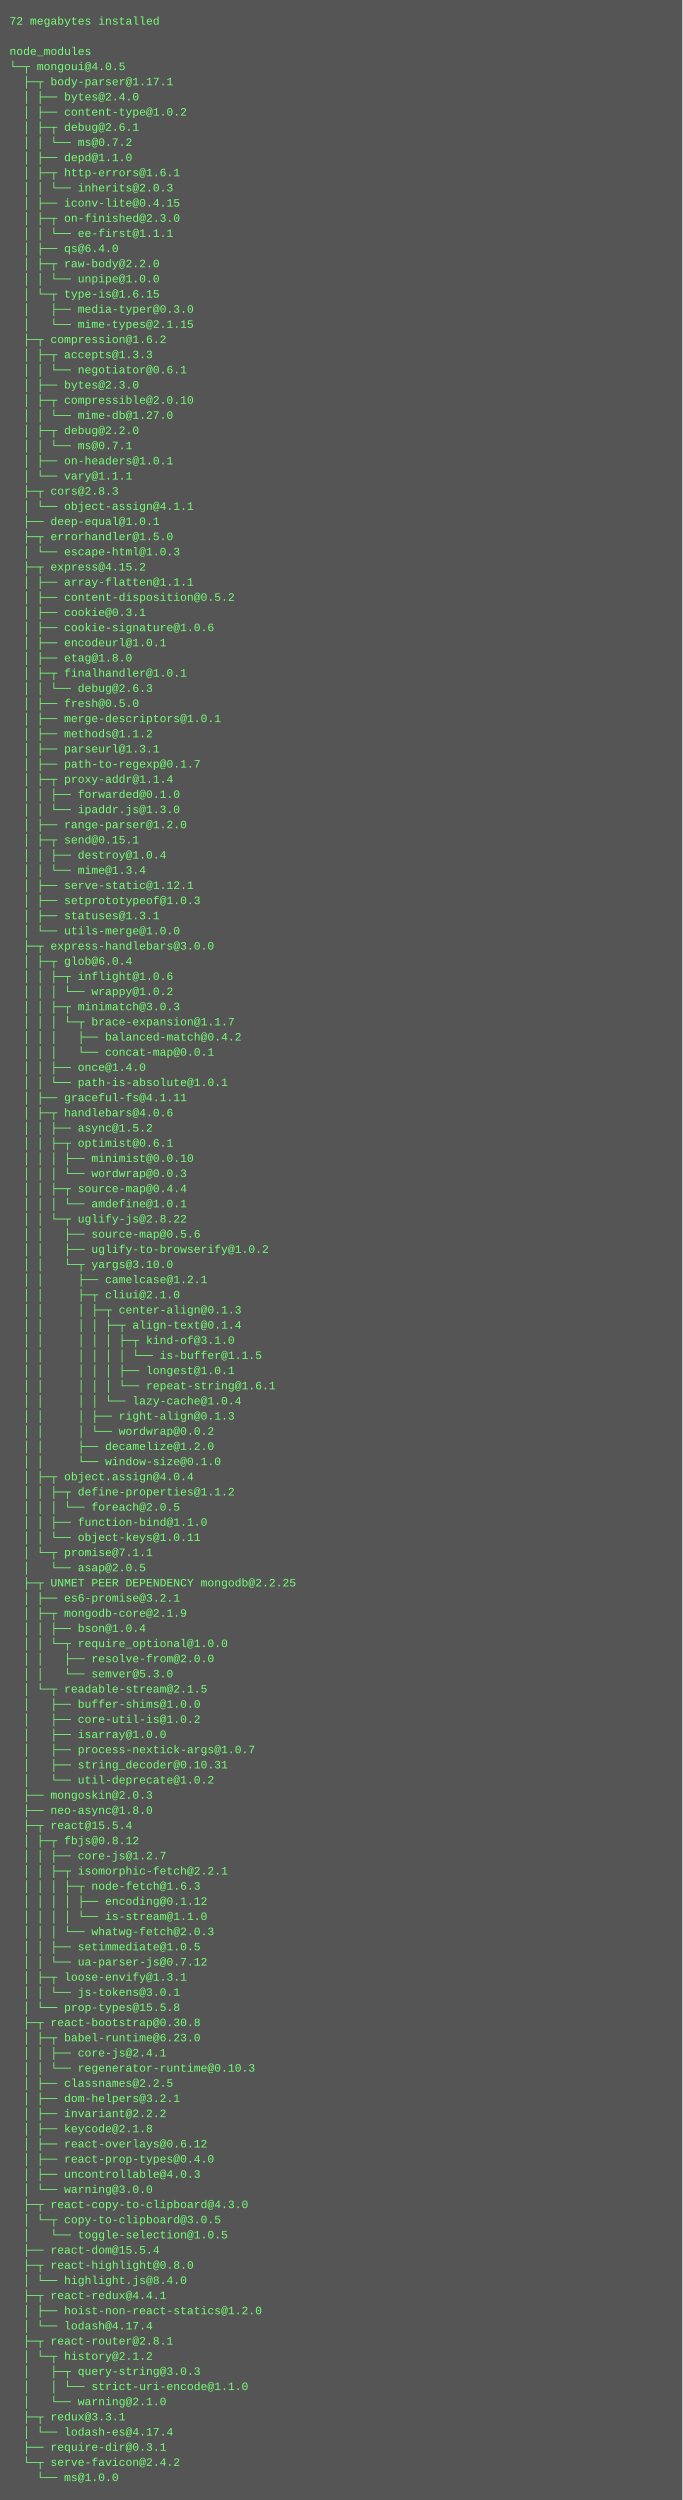
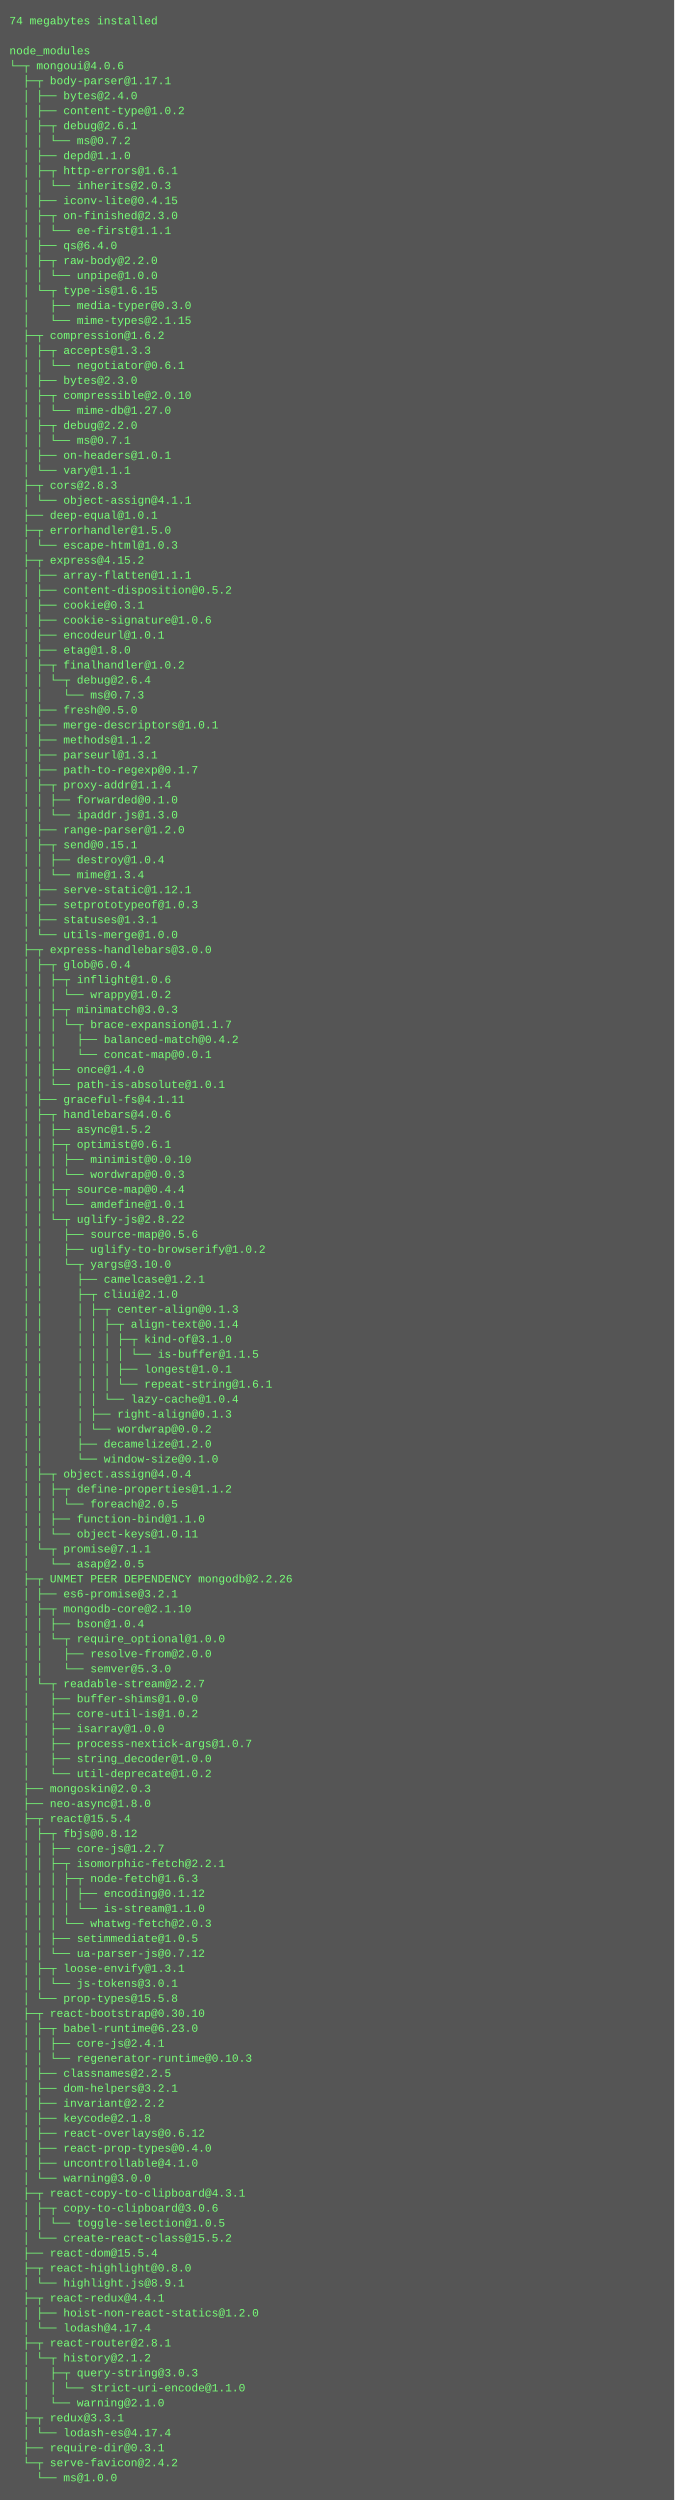
- <svg xmlns="http://www.w3.org/2000/svg" height="2638" width="720">
-   <rect height="2638" fill="#555" width="720" />
+ <svg xmlns="http://www.w3.org/2000/svg" height="2670" width="720">
+   <rect height="2670" fill="#555" width="720" />
  <text fill="#7f7" font-family="Courier New" font-size="12" xml:space="preserve">
-     <tspan x="10" y="26">72 megabytes installed</tspan>
+     <tspan x="10" y="26">74 megabytes installed</tspan>
    <tspan x="10" y="42" />
    <tspan x="10" y="58">node_modules</tspan>
-     <tspan x="10" y="74">└─┬ mongoui@4.0.5 </tspan>
+     <tspan x="10" y="74">└─┬ mongoui@4.0.6 </tspan>
    <tspan x="10" y="90">  ├─┬ body-parser@1.17.1 </tspan>
    <tspan x="10" y="106">  │ ├── bytes@2.4.0 </tspan>
    <tspan x="10" y="122">  │ ├── content-type@1.0.2 </tspan>
    <tspan x="10" y="138">  │ ├─┬ debug@2.6.1 </tspan>
    <tspan x="10" y="154">  │ │ └── ms@0.7.2 </tspan>
    <tspan x="10" y="170">  │ ├── depd@1.1.0 </tspan>
    <tspan x="10" y="186">  │ ├─┬ http-errors@1.6.1 </tspan>
    <tspan x="10" y="202">  │ │ └── inherits@2.0.3 </tspan>
    <tspan x="10" y="218">  │ ├── iconv-lite@0.4.15 </tspan>
    <tspan x="10" y="234">  │ ├─┬ on-finished@2.3.0 </tspan>
    <tspan x="10" y="250">  │ │ └── ee-first@1.1.1 </tspan>
    <tspan x="10" y="266">  │ ├── qs@6.4.0 </tspan>
    <tspan x="10" y="282">  │ ├─┬ raw-body@2.2.0 </tspan>
    <tspan x="10" y="298">  │ │ └── unpipe@1.0.0 </tspan>
    <tspan x="10" y="314">  │ └─┬ type-is@1.6.15 </tspan>
    <tspan x="10" y="330">  │   ├── media-typer@0.3.0 </tspan>
    <tspan x="10" y="346">  │   └── mime-types@2.1.15 </tspan>
    <tspan x="10" y="362">  ├─┬ compression@1.6.2 </tspan>
    <tspan x="10" y="378">  │ ├─┬ accepts@1.3.3 </tspan>
    <tspan x="10" y="394">  │ │ └── negotiator@0.6.1 </tspan>
    <tspan x="10" y="410">  │ ├── bytes@2.3.0 </tspan>
    <tspan x="10" y="426">  │ ├─┬ compressible@2.0.10 </tspan>
    <tspan x="10" y="442">  │ │ └── mime-db@1.27.0 </tspan>
    <tspan x="10" y="458">  │ ├─┬ debug@2.2.0 </tspan>
    <tspan x="10" y="474">  │ │ └── ms@0.7.1 </tspan>
    <tspan x="10" y="490">  │ ├── on-headers@1.0.1 </tspan>
    <tspan x="10" y="506">  │ └── vary@1.1.1 </tspan>
    <tspan x="10" y="522">  ├─┬ cors@2.8.3 </tspan>
    <tspan x="10" y="538">  │ └── object-assign@4.1.1 </tspan>
    <tspan x="10" y="554">  ├── deep-equal@1.0.1 </tspan>
    <tspan x="10" y="570">  ├─┬ errorhandler@1.5.0 </tspan>
    <tspan x="10" y="586">  │ └── escape-html@1.0.3 </tspan>
    <tspan x="10" y="602">  ├─┬ express@4.15.2 </tspan>
    <tspan x="10" y="618">  │ ├── array-flatten@1.1.1 </tspan>
    <tspan x="10" y="634">  │ ├── content-disposition@0.5.2 </tspan>
    <tspan x="10" y="650">  │ ├── cookie@0.3.1 </tspan>
    <tspan x="10" y="666">  │ ├── cookie-signature@1.0.6 </tspan>
    <tspan x="10" y="682">  │ ├── encodeurl@1.0.1 </tspan>
    <tspan x="10" y="698">  │ ├── etag@1.8.0 </tspan>
-     <tspan x="10" y="714">  │ ├─┬ finalhandler@1.0.1 </tspan>
-     <tspan x="10" y="730">  │ │ └── debug@2.6.3 </tspan>
-     <tspan x="10" y="746">  │ ├── fresh@0.5.0 </tspan>
-     <tspan x="10" y="762">  │ ├── merge-descriptors@1.0.1 </tspan>
-     <tspan x="10" y="778">  │ ├── methods@1.1.2 </tspan>
-     <tspan x="10" y="794">  │ ├── parseurl@1.3.1 </tspan>
-     <tspan x="10" y="810">  │ ├── path-to-regexp@0.1.7 </tspan>
-     <tspan x="10" y="826">  │ ├─┬ proxy-addr@1.1.4 </tspan>
-     <tspan x="10" y="842">  │ │ ├── forwarded@0.1.0 </tspan>
-     <tspan x="10" y="858">  │ │ └── ipaddr.js@1.3.0 </tspan>
-     <tspan x="10" y="874">  │ ├── range-parser@1.2.0 </tspan>
-     <tspan x="10" y="890">  │ ├─┬ send@0.15.1 </tspan>
-     <tspan x="10" y="906">  │ │ ├── destroy@1.0.4 </tspan>
-     <tspan x="10" y="922">  │ │ └── mime@1.3.4 </tspan>
-     <tspan x="10" y="938">  │ ├── serve-static@1.12.1 </tspan>
-     <tspan x="10" y="954">  │ ├── setprototypeof@1.0.3 </tspan>
-     <tspan x="10" y="970">  │ ├── statuses@1.3.1 </tspan>
-     <tspan x="10" y="986">  │ └── utils-merge@1.0.0 </tspan>
-     <tspan x="10" y="1002">  ├─┬ express-handlebars@3.0.0 </tspan>
-     <tspan x="10" y="1018">  │ ├─┬ glob@6.0.4 </tspan>
-     <tspan x="10" y="1034">  │ │ ├─┬ inflight@1.0.6 </tspan>
-     <tspan x="10" y="1050">  │ │ │ └── wrappy@1.0.2 </tspan>
-     <tspan x="10" y="1066">  │ │ ├─┬ minimatch@3.0.3 </tspan>
-     <tspan x="10" y="1082">  │ │ │ └─┬ brace-expansion@1.1.7 </tspan>
-     <tspan x="10" y="1098">  │ │ │   ├── balanced-match@0.4.2 </tspan>
-     <tspan x="10" y="1114">  │ │ │   └── concat-map@0.0.1 </tspan>
-     <tspan x="10" y="1130">  │ │ ├── once@1.4.0 </tspan>
-     <tspan x="10" y="1146">  │ │ └── path-is-absolute@1.0.1 </tspan>
-     <tspan x="10" y="1162">  │ ├── graceful-fs@4.1.11 </tspan>
-     <tspan x="10" y="1178">  │ ├─┬ handlebars@4.0.6 </tspan>
-     <tspan x="10" y="1194">  │ │ ├── async@1.5.2 </tspan>
-     <tspan x="10" y="1210">  │ │ ├─┬ optimist@0.6.1 </tspan>
-     <tspan x="10" y="1226">  │ │ │ ├── minimist@0.0.10 </tspan>
-     <tspan x="10" y="1242">  │ │ │ └── wordwrap@0.0.3 </tspan>
-     <tspan x="10" y="1258">  │ │ ├─┬ source-map@0.4.4 </tspan>
-     <tspan x="10" y="1274">  │ │ │ └── amdefine@1.0.1 </tspan>
-     <tspan x="10" y="1290">  │ │ └─┬ uglify-js@2.8.22 </tspan>
-     <tspan x="10" y="1306">  │ │   ├── source-map@0.5.6 </tspan>
-     <tspan x="10" y="1322">  │ │   ├── uglify-to-browserify@1.0.2 </tspan>
-     <tspan x="10" y="1338">  │ │   └─┬ yargs@3.10.0 </tspan>
-     <tspan x="10" y="1354">  │ │     ├── camelcase@1.2.1 </tspan>
-     <tspan x="10" y="1370">  │ │     ├─┬ cliui@2.1.0 </tspan>
-     <tspan x="10" y="1386">  │ │     │ ├─┬ center-align@0.1.3 </tspan>
-     <tspan x="10" y="1402">  │ │     │ │ ├─┬ align-text@0.1.4 </tspan>
-     <tspan x="10" y="1418">  │ │     │ │ │ ├─┬ kind-of@3.1.0 </tspan>
-     <tspan x="10" y="1434">  │ │     │ │ │ │ └── is-buffer@1.1.5 </tspan>
-     <tspan x="10" y="1450">  │ │     │ │ │ ├── longest@1.0.1 </tspan>
-     <tspan x="10" y="1466">  │ │     │ │ │ └── repeat-string@1.6.1 </tspan>
-     <tspan x="10" y="1482">  │ │     │ │ └── lazy-cache@1.0.4 </tspan>
-     <tspan x="10" y="1498">  │ │     │ ├── right-align@0.1.3 </tspan>
-     <tspan x="10" y="1514">  │ │     │ └── wordwrap@0.0.2 </tspan>
-     <tspan x="10" y="1530">  │ │     ├── decamelize@1.2.0 </tspan>
-     <tspan x="10" y="1546">  │ │     └── window-size@0.1.0 </tspan>
-     <tspan x="10" y="1562">  │ ├─┬ object.assign@4.0.4 </tspan>
-     <tspan x="10" y="1578">  │ │ ├─┬ define-properties@1.1.2 </tspan>
-     <tspan x="10" y="1594">  │ │ │ └── foreach@2.0.5 </tspan>
-     <tspan x="10" y="1610">  │ │ ├── function-bind@1.1.0 </tspan>
-     <tspan x="10" y="1626">  │ │ └── object-keys@1.0.11 </tspan>
-     <tspan x="10" y="1642">  │ └─┬ promise@7.1.1 </tspan>
-     <tspan x="10" y="1658">  │   └── asap@2.0.5 </tspan>
-     <tspan x="10" y="1674">  ├─┬ UNMET PEER DEPENDENCY mongodb@2.2.25</tspan>
-     <tspan x="10" y="1690">  │ ├── es6-promise@3.2.1 </tspan>
-     <tspan x="10" y="1706">  │ ├─┬ mongodb-core@2.1.9 </tspan>
-     <tspan x="10" y="1722">  │ │ ├── bson@1.0.4 </tspan>
-     <tspan x="10" y="1738">  │ │ └─┬ require_optional@1.0.0 </tspan>
-     <tspan x="10" y="1754">  │ │   ├── resolve-from@2.0.0 </tspan>
-     <tspan x="10" y="1770">  │ │   └── semver@5.3.0 </tspan>
-     <tspan x="10" y="1786">  │ └─┬ readable-stream@2.1.5 </tspan>
-     <tspan x="10" y="1802">  │   ├── buffer-shims@1.0.0 </tspan>
-     <tspan x="10" y="1818">  │   ├── core-util-is@1.0.2 </tspan>
-     <tspan x="10" y="1834">  │   ├── isarray@1.0.0 </tspan>
-     <tspan x="10" y="1850">  │   ├── process-nextick-args@1.0.7 </tspan>
-     <tspan x="10" y="1866">  │   ├── string_decoder@0.10.31 </tspan>
-     <tspan x="10" y="1882">  │   └── util-deprecate@1.0.2 </tspan>
-     <tspan x="10" y="1898">  ├── mongoskin@2.0.3 </tspan>
-     <tspan x="10" y="1914">  ├── neo-async@1.8.0 </tspan>
-     <tspan x="10" y="1930">  ├─┬ react@15.5.4 </tspan>
-     <tspan x="10" y="1946">  │ ├─┬ fbjs@0.8.12 </tspan>
-     <tspan x="10" y="1962">  │ │ ├── core-js@1.2.7 </tspan>
-     <tspan x="10" y="1978">  │ │ ├─┬ isomorphic-fetch@2.2.1 </tspan>
-     <tspan x="10" y="1994">  │ │ │ ├─┬ node-fetch@1.6.3 </tspan>
-     <tspan x="10" y="2010">  │ │ │ │ ├── encoding@0.1.12 </tspan>
-     <tspan x="10" y="2026">  │ │ │ │ └── is-stream@1.1.0 </tspan>
-     <tspan x="10" y="2042">  │ │ │ └── whatwg-fetch@2.0.3 </tspan>
-     <tspan x="10" y="2058">  │ │ ├── setimmediate@1.0.5 </tspan>
-     <tspan x="10" y="2074">  │ │ └── ua-parser-js@0.7.12 </tspan>
-     <tspan x="10" y="2090">  │ ├─┬ loose-envify@1.3.1 </tspan>
-     <tspan x="10" y="2106">  │ │ └── js-tokens@3.0.1 </tspan>
-     <tspan x="10" y="2122">  │ └── prop-types@15.5.8 </tspan>
-     <tspan x="10" y="2138">  ├─┬ react-bootstrap@0.30.8 </tspan>
-     <tspan x="10" y="2154">  │ ├─┬ babel-runtime@6.23.0 </tspan>
-     <tspan x="10" y="2170">  │ │ ├── core-js@2.4.1 </tspan>
-     <tspan x="10" y="2186">  │ │ └── regenerator-runtime@0.10.3 </tspan>
-     <tspan x="10" y="2202">  │ ├── classnames@2.2.5 </tspan>
-     <tspan x="10" y="2218">  │ ├── dom-helpers@3.2.1 </tspan>
-     <tspan x="10" y="2234">  │ ├── invariant@2.2.2 </tspan>
-     <tspan x="10" y="2250">  │ ├── keycode@2.1.8 </tspan>
-     <tspan x="10" y="2266">  │ ├── react-overlays@0.6.12 </tspan>
-     <tspan x="10" y="2282">  │ ├── react-prop-types@0.4.0 </tspan>
-     <tspan x="10" y="2298">  │ ├── uncontrollable@4.0.3 </tspan>
-     <tspan x="10" y="2314">  │ └── warning@3.0.0 </tspan>
-     <tspan x="10" y="2330">  ├─┬ react-copy-to-clipboard@4.3.0 </tspan>
-     <tspan x="10" y="2346">  │ └─┬ copy-to-clipboard@3.0.5 </tspan>
-     <tspan x="10" y="2362">  │   └── toggle-selection@1.0.5 </tspan>
-     <tspan x="10" y="2378">  ├── react-dom@15.5.4 </tspan>
-     <tspan x="10" y="2394">  ├─┬ react-highlight@0.8.0 </tspan>
-     <tspan x="10" y="2410">  │ └── highlight.js@8.4.0 </tspan>
-     <tspan x="10" y="2426">  ├─┬ react-redux@4.4.1 </tspan>
-     <tspan x="10" y="2442">  │ ├── hoist-non-react-statics@1.2.0 </tspan>
-     <tspan x="10" y="2458">  │ └── lodash@4.17.4 </tspan>
-     <tspan x="10" y="2474">  ├─┬ react-router@2.8.1 </tspan>
-     <tspan x="10" y="2490">  │ └─┬ history@2.1.2 </tspan>
-     <tspan x="10" y="2506">  │   ├─┬ query-string@3.0.3 </tspan>
-     <tspan x="10" y="2522">  │   │ └── strict-uri-encode@1.1.0 </tspan>
-     <tspan x="10" y="2538">  │   └── warning@2.1.0 </tspan>
-     <tspan x="10" y="2554">  ├─┬ redux@3.3.1 </tspan>
-     <tspan x="10" y="2570">  │ └── lodash-es@4.17.4 </tspan>
-     <tspan x="10" y="2586">  ├── require-dir@0.3.1 </tspan>
-     <tspan x="10" y="2602">  └─┬ serve-favicon@2.4.2 </tspan>
-     <tspan x="10" y="2618">    └── ms@1.0.0</tspan>
+     <tspan x="10" y="714">  │ ├─┬ finalhandler@1.0.2 </tspan>
+     <tspan x="10" y="730">  │ │ └─┬ debug@2.6.4 </tspan>
+     <tspan x="10" y="746">  │ │   └── ms@0.7.3 </tspan>
+     <tspan x="10" y="762">  │ ├── fresh@0.5.0 </tspan>
+     <tspan x="10" y="778">  │ ├── merge-descriptors@1.0.1 </tspan>
+     <tspan x="10" y="794">  │ ├── methods@1.1.2 </tspan>
+     <tspan x="10" y="810">  │ ├── parseurl@1.3.1 </tspan>
+     <tspan x="10" y="826">  │ ├── path-to-regexp@0.1.7 </tspan>
+     <tspan x="10" y="842">  │ ├─┬ proxy-addr@1.1.4 </tspan>
+     <tspan x="10" y="858">  │ │ ├── forwarded@0.1.0 </tspan>
+     <tspan x="10" y="874">  │ │ └── ipaddr.js@1.3.0 </tspan>
+     <tspan x="10" y="890">  │ ├── range-parser@1.2.0 </tspan>
+     <tspan x="10" y="906">  │ ├─┬ send@0.15.1 </tspan>
+     <tspan x="10" y="922">  │ │ ├── destroy@1.0.4 </tspan>
+     <tspan x="10" y="938">  │ │ └── mime@1.3.4 </tspan>
+     <tspan x="10" y="954">  │ ├── serve-static@1.12.1 </tspan>
+     <tspan x="10" y="970">  │ ├── setprototypeof@1.0.3 </tspan>
+     <tspan x="10" y="986">  │ ├── statuses@1.3.1 </tspan>
+     <tspan x="10" y="1002">  │ └── utils-merge@1.0.0 </tspan>
+     <tspan x="10" y="1018">  ├─┬ express-handlebars@3.0.0 </tspan>
+     <tspan x="10" y="1034">  │ ├─┬ glob@6.0.4 </tspan>
+     <tspan x="10" y="1050">  │ │ ├─┬ inflight@1.0.6 </tspan>
+     <tspan x="10" y="1066">  │ │ │ └── wrappy@1.0.2 </tspan>
+     <tspan x="10" y="1082">  │ │ ├─┬ minimatch@3.0.3 </tspan>
+     <tspan x="10" y="1098">  │ │ │ └─┬ brace-expansion@1.1.7 </tspan>
+     <tspan x="10" y="1114">  │ │ │   ├── balanced-match@0.4.2 </tspan>
+     <tspan x="10" y="1130">  │ │ │   └── concat-map@0.0.1 </tspan>
+     <tspan x="10" y="1146">  │ │ ├── once@1.4.0 </tspan>
+     <tspan x="10" y="1162">  │ │ └── path-is-absolute@1.0.1 </tspan>
+     <tspan x="10" y="1178">  │ ├── graceful-fs@4.1.11 </tspan>
+     <tspan x="10" y="1194">  │ ├─┬ handlebars@4.0.6 </tspan>
+     <tspan x="10" y="1210">  │ │ ├── async@1.5.2 </tspan>
+     <tspan x="10" y="1226">  │ │ ├─┬ optimist@0.6.1 </tspan>
+     <tspan x="10" y="1242">  │ │ │ ├── minimist@0.0.10 </tspan>
+     <tspan x="10" y="1258">  │ │ │ └── wordwrap@0.0.3 </tspan>
+     <tspan x="10" y="1274">  │ │ ├─┬ source-map@0.4.4 </tspan>
+     <tspan x="10" y="1290">  │ │ │ └── amdefine@1.0.1 </tspan>
+     <tspan x="10" y="1306">  │ │ └─┬ uglify-js@2.8.22 </tspan>
+     <tspan x="10" y="1322">  │ │   ├── source-map@0.5.6 </tspan>
+     <tspan x="10" y="1338">  │ │   ├── uglify-to-browserify@1.0.2 </tspan>
+     <tspan x="10" y="1354">  │ │   └─┬ yargs@3.10.0 </tspan>
+     <tspan x="10" y="1370">  │ │     ├── camelcase@1.2.1 </tspan>
+     <tspan x="10" y="1386">  │ │     ├─┬ cliui@2.1.0 </tspan>
+     <tspan x="10" y="1402">  │ │     │ ├─┬ center-align@0.1.3 </tspan>
+     <tspan x="10" y="1418">  │ │     │ │ ├─┬ align-text@0.1.4 </tspan>
+     <tspan x="10" y="1434">  │ │     │ │ │ ├─┬ kind-of@3.1.0 </tspan>
+     <tspan x="10" y="1450">  │ │     │ │ │ │ └── is-buffer@1.1.5 </tspan>
+     <tspan x="10" y="1466">  │ │     │ │ │ ├── longest@1.0.1 </tspan>
+     <tspan x="10" y="1482">  │ │     │ │ │ └── repeat-string@1.6.1 </tspan>
+     <tspan x="10" y="1498">  │ │     │ │ └── lazy-cache@1.0.4 </tspan>
+     <tspan x="10" y="1514">  │ │     │ ├── right-align@0.1.3 </tspan>
+     <tspan x="10" y="1530">  │ │     │ └── wordwrap@0.0.2 </tspan>
+     <tspan x="10" y="1546">  │ │     ├── decamelize@1.2.0 </tspan>
+     <tspan x="10" y="1562">  │ │     └── window-size@0.1.0 </tspan>
+     <tspan x="10" y="1578">  │ ├─┬ object.assign@4.0.4 </tspan>
+     <tspan x="10" y="1594">  │ │ ├─┬ define-properties@1.1.2 </tspan>
+     <tspan x="10" y="1610">  │ │ │ └── foreach@2.0.5 </tspan>
+     <tspan x="10" y="1626">  │ │ ├── function-bind@1.1.0 </tspan>
+     <tspan x="10" y="1642">  │ │ └── object-keys@1.0.11 </tspan>
+     <tspan x="10" y="1658">  │ └─┬ promise@7.1.1 </tspan>
+     <tspan x="10" y="1674">  │   └── asap@2.0.5 </tspan>
+     <tspan x="10" y="1690">  ├─┬ UNMET PEER DEPENDENCY mongodb@2.2.26</tspan>
+     <tspan x="10" y="1706">  │ ├── es6-promise@3.2.1 </tspan>
+     <tspan x="10" y="1722">  │ ├─┬ mongodb-core@2.1.10 </tspan>
+     <tspan x="10" y="1738">  │ │ ├── bson@1.0.4 </tspan>
+     <tspan x="10" y="1754">  │ │ └─┬ require_optional@1.0.0 </tspan>
+     <tspan x="10" y="1770">  │ │   ├── resolve-from@2.0.0 </tspan>
+     <tspan x="10" y="1786">  │ │   └── semver@5.3.0 </tspan>
+     <tspan x="10" y="1802">  │ └─┬ readable-stream@2.2.7 </tspan>
+     <tspan x="10" y="1818">  │   ├── buffer-shims@1.0.0 </tspan>
+     <tspan x="10" y="1834">  │   ├── core-util-is@1.0.2 </tspan>
+     <tspan x="10" y="1850">  │   ├── isarray@1.0.0 </tspan>
+     <tspan x="10" y="1866">  │   ├── process-nextick-args@1.0.7 </tspan>
+     <tspan x="10" y="1882">  │   ├── string_decoder@1.0.0 </tspan>
+     <tspan x="10" y="1898">  │   └── util-deprecate@1.0.2 </tspan>
+     <tspan x="10" y="1914">  ├── mongoskin@2.0.3 </tspan>
+     <tspan x="10" y="1930">  ├── neo-async@1.8.0 </tspan>
+     <tspan x="10" y="1946">  ├─┬ react@15.5.4 </tspan>
+     <tspan x="10" y="1962">  │ ├─┬ fbjs@0.8.12 </tspan>
+     <tspan x="10" y="1978">  │ │ ├── core-js@1.2.7 </tspan>
+     <tspan x="10" y="1994">  │ │ ├─┬ isomorphic-fetch@2.2.1 </tspan>
+     <tspan x="10" y="2010">  │ │ │ ├─┬ node-fetch@1.6.3 </tspan>
+     <tspan x="10" y="2026">  │ │ │ │ ├── encoding@0.1.12 </tspan>
+     <tspan x="10" y="2042">  │ │ │ │ └── is-stream@1.1.0 </tspan>
+     <tspan x="10" y="2058">  │ │ │ └── whatwg-fetch@2.0.3 </tspan>
+     <tspan x="10" y="2074">  │ │ ├── setimmediate@1.0.5 </tspan>
+     <tspan x="10" y="2090">  │ │ └── ua-parser-js@0.7.12 </tspan>
+     <tspan x="10" y="2106">  │ ├─┬ loose-envify@1.3.1 </tspan>
+     <tspan x="10" y="2122">  │ │ └── js-tokens@3.0.1 </tspan>
+     <tspan x="10" y="2138">  │ └── prop-types@15.5.8 </tspan>
+     <tspan x="10" y="2154">  ├─┬ react-bootstrap@0.30.10 </tspan>
+     <tspan x="10" y="2170">  │ ├─┬ babel-runtime@6.23.0 </tspan>
+     <tspan x="10" y="2186">  │ │ ├── core-js@2.4.1 </tspan>
+     <tspan x="10" y="2202">  │ │ └── regenerator-runtime@0.10.3 </tspan>
+     <tspan x="10" y="2218">  │ ├── classnames@2.2.5 </tspan>
+     <tspan x="10" y="2234">  │ ├── dom-helpers@3.2.1 </tspan>
+     <tspan x="10" y="2250">  │ ├── invariant@2.2.2 </tspan>
+     <tspan x="10" y="2266">  │ ├── keycode@2.1.8 </tspan>
+     <tspan x="10" y="2282">  │ ├── react-overlays@0.6.12 </tspan>
+     <tspan x="10" y="2298">  │ ├── react-prop-types@0.4.0 </tspan>
+     <tspan x="10" y="2314">  │ ├── uncontrollable@4.1.0 </tspan>
+     <tspan x="10" y="2330">  │ └── warning@3.0.0 </tspan>
+     <tspan x="10" y="2346">  ├─┬ react-copy-to-clipboard@4.3.1 </tspan>
+     <tspan x="10" y="2362">  │ ├─┬ copy-to-clipboard@3.0.6 </tspan>
+     <tspan x="10" y="2378">  │ │ └── toggle-selection@1.0.5 </tspan>
+     <tspan x="10" y="2394">  │ └── create-react-class@15.5.2 </tspan>
+     <tspan x="10" y="2410">  ├── react-dom@15.5.4 </tspan>
+     <tspan x="10" y="2426">  ├─┬ react-highlight@0.8.0 </tspan>
+     <tspan x="10" y="2442">  │ └── highlight.js@8.9.1 </tspan>
+     <tspan x="10" y="2458">  ├─┬ react-redux@4.4.1 </tspan>
+     <tspan x="10" y="2474">  │ ├── hoist-non-react-statics@1.2.0 </tspan>
+     <tspan x="10" y="2490">  │ └── lodash@4.17.4 </tspan>
+     <tspan x="10" y="2506">  ├─┬ react-router@2.8.1 </tspan>
+     <tspan x="10" y="2522">  │ └─┬ history@2.1.2 </tspan>
+     <tspan x="10" y="2538">  │   ├─┬ query-string@3.0.3 </tspan>
+     <tspan x="10" y="2554">  │   │ └── strict-uri-encode@1.1.0 </tspan>
+     <tspan x="10" y="2570">  │   └── warning@2.1.0 </tspan>
+     <tspan x="10" y="2586">  ├─┬ redux@3.3.1 </tspan>
+     <tspan x="10" y="2602">  │ └── lodash-es@4.17.4 </tspan>
+     <tspan x="10" y="2618">  ├── require-dir@0.3.1 </tspan>
+     <tspan x="10" y="2634">  └─┬ serve-favicon@2.4.2 </tspan>
+     <tspan x="10" y="2650">    └── ms@1.0.0</tspan>
  </text>
</svg>
